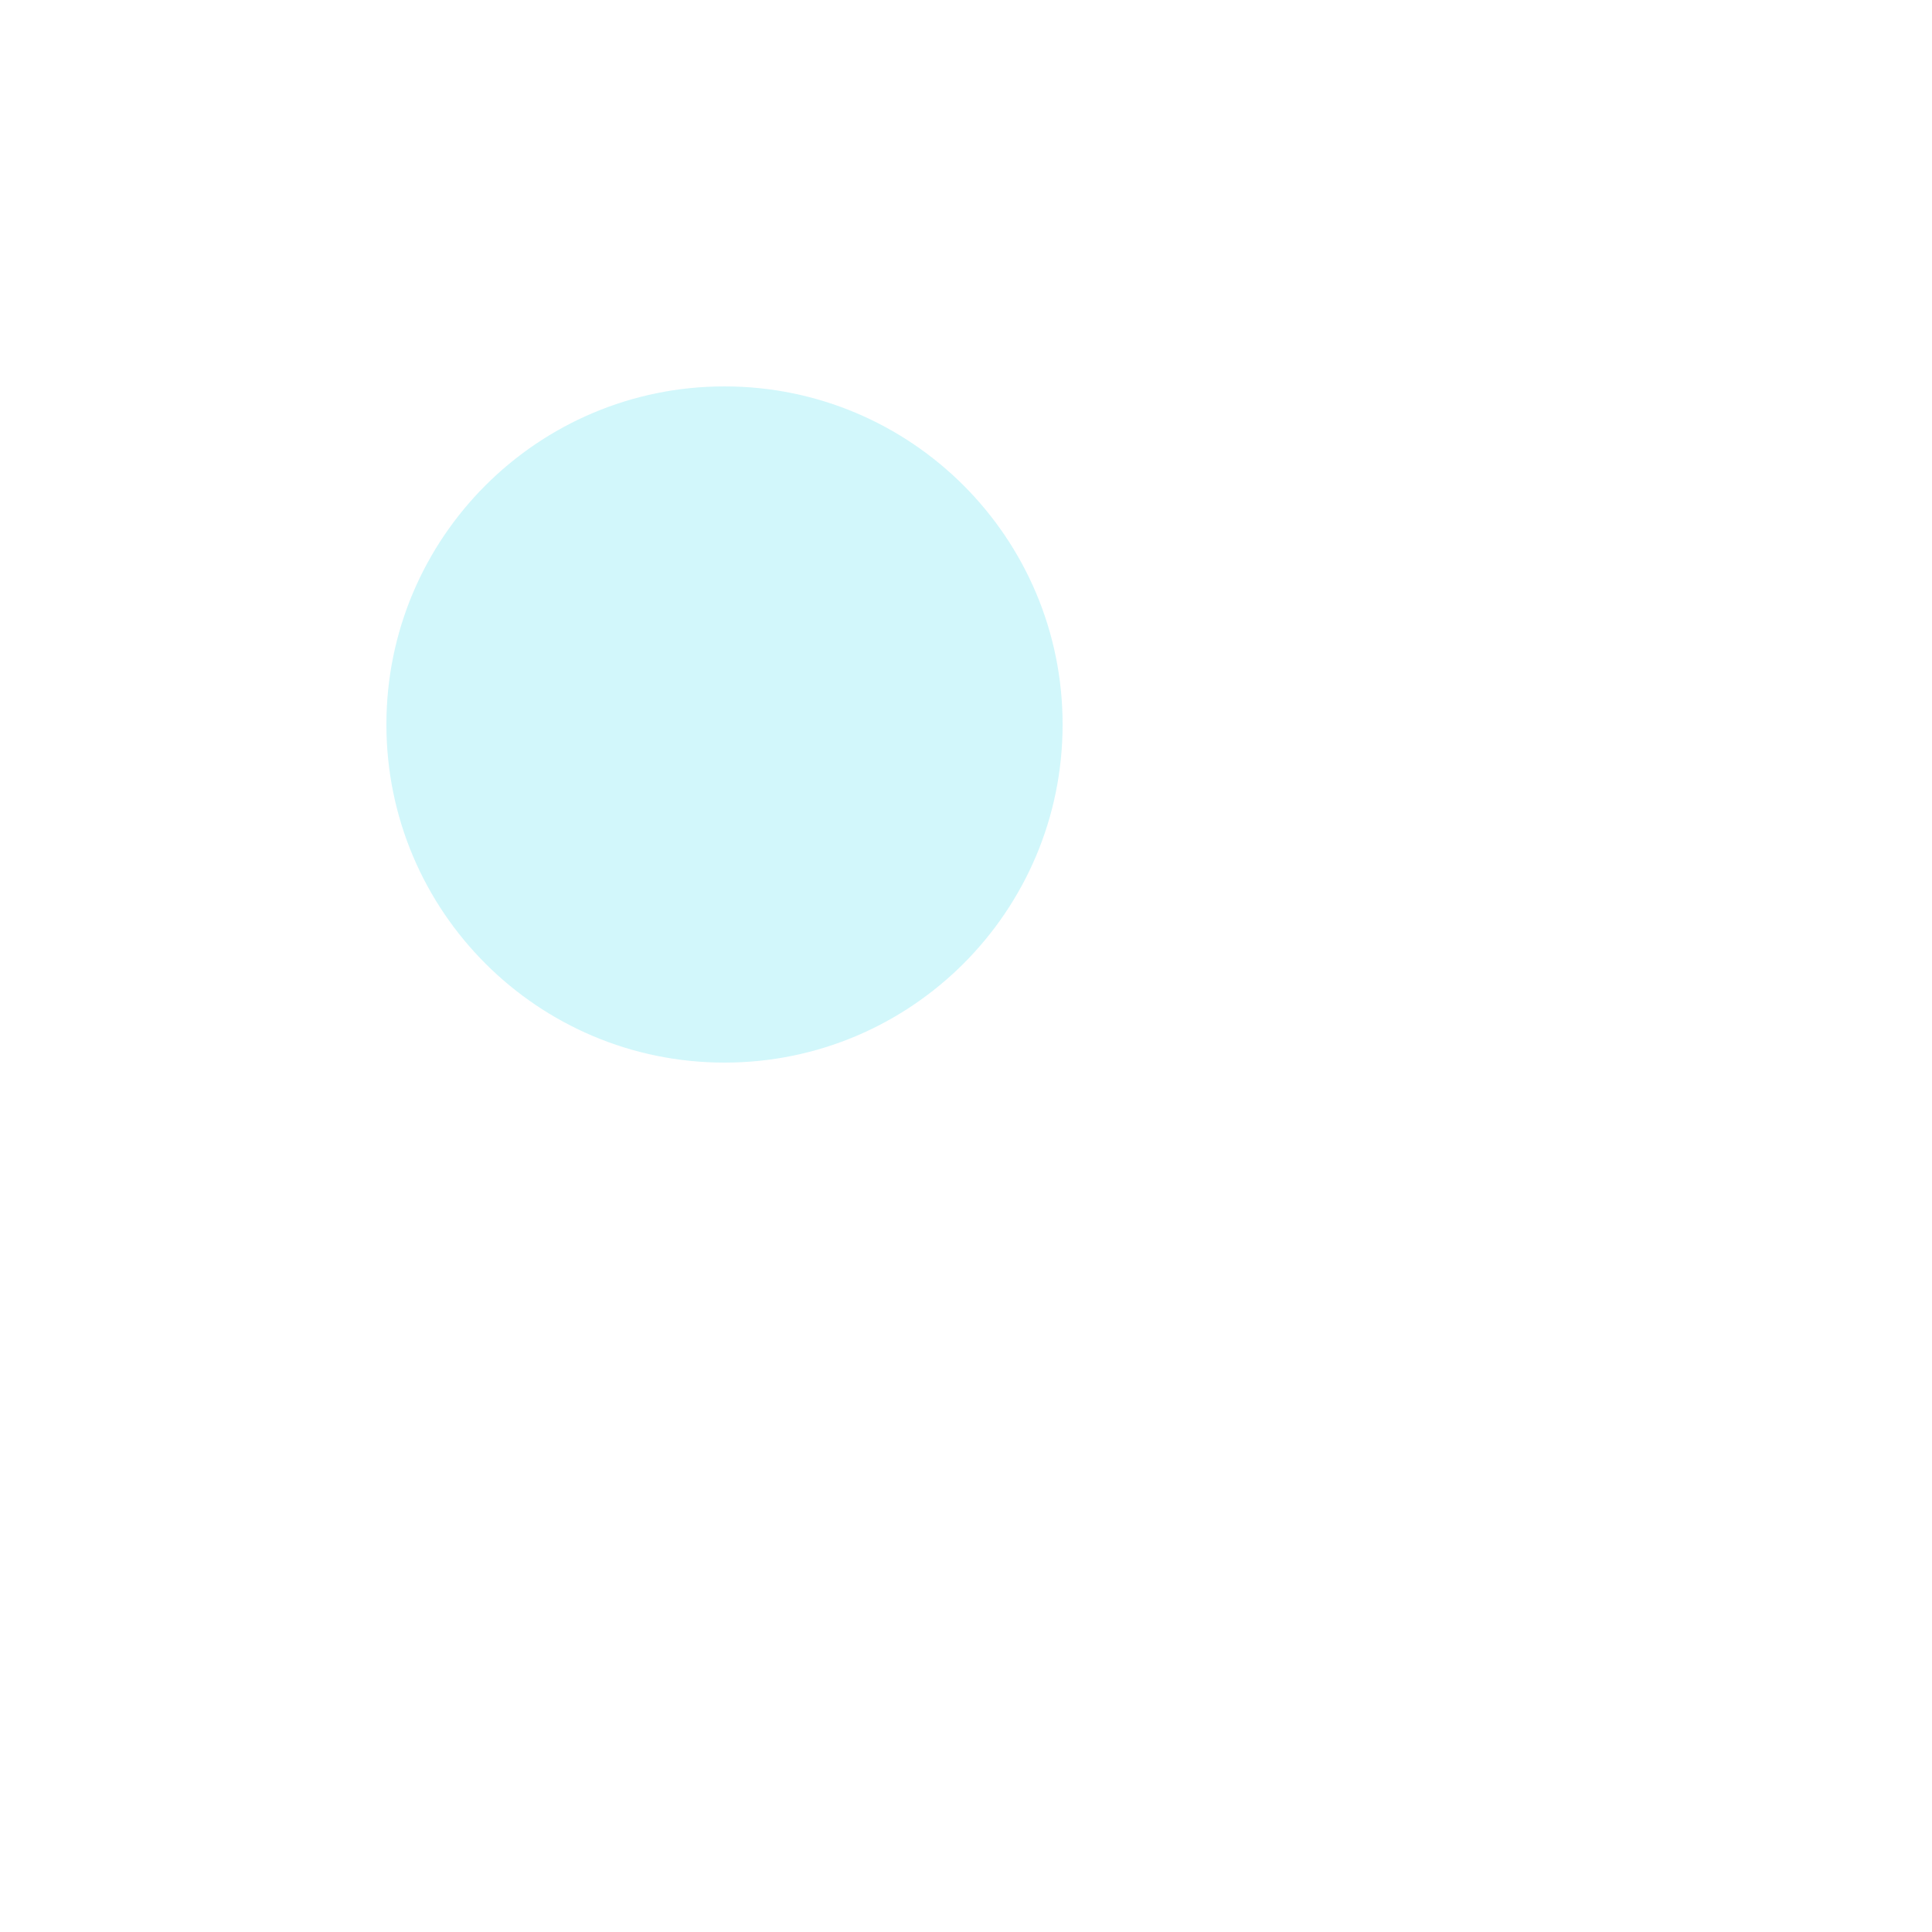
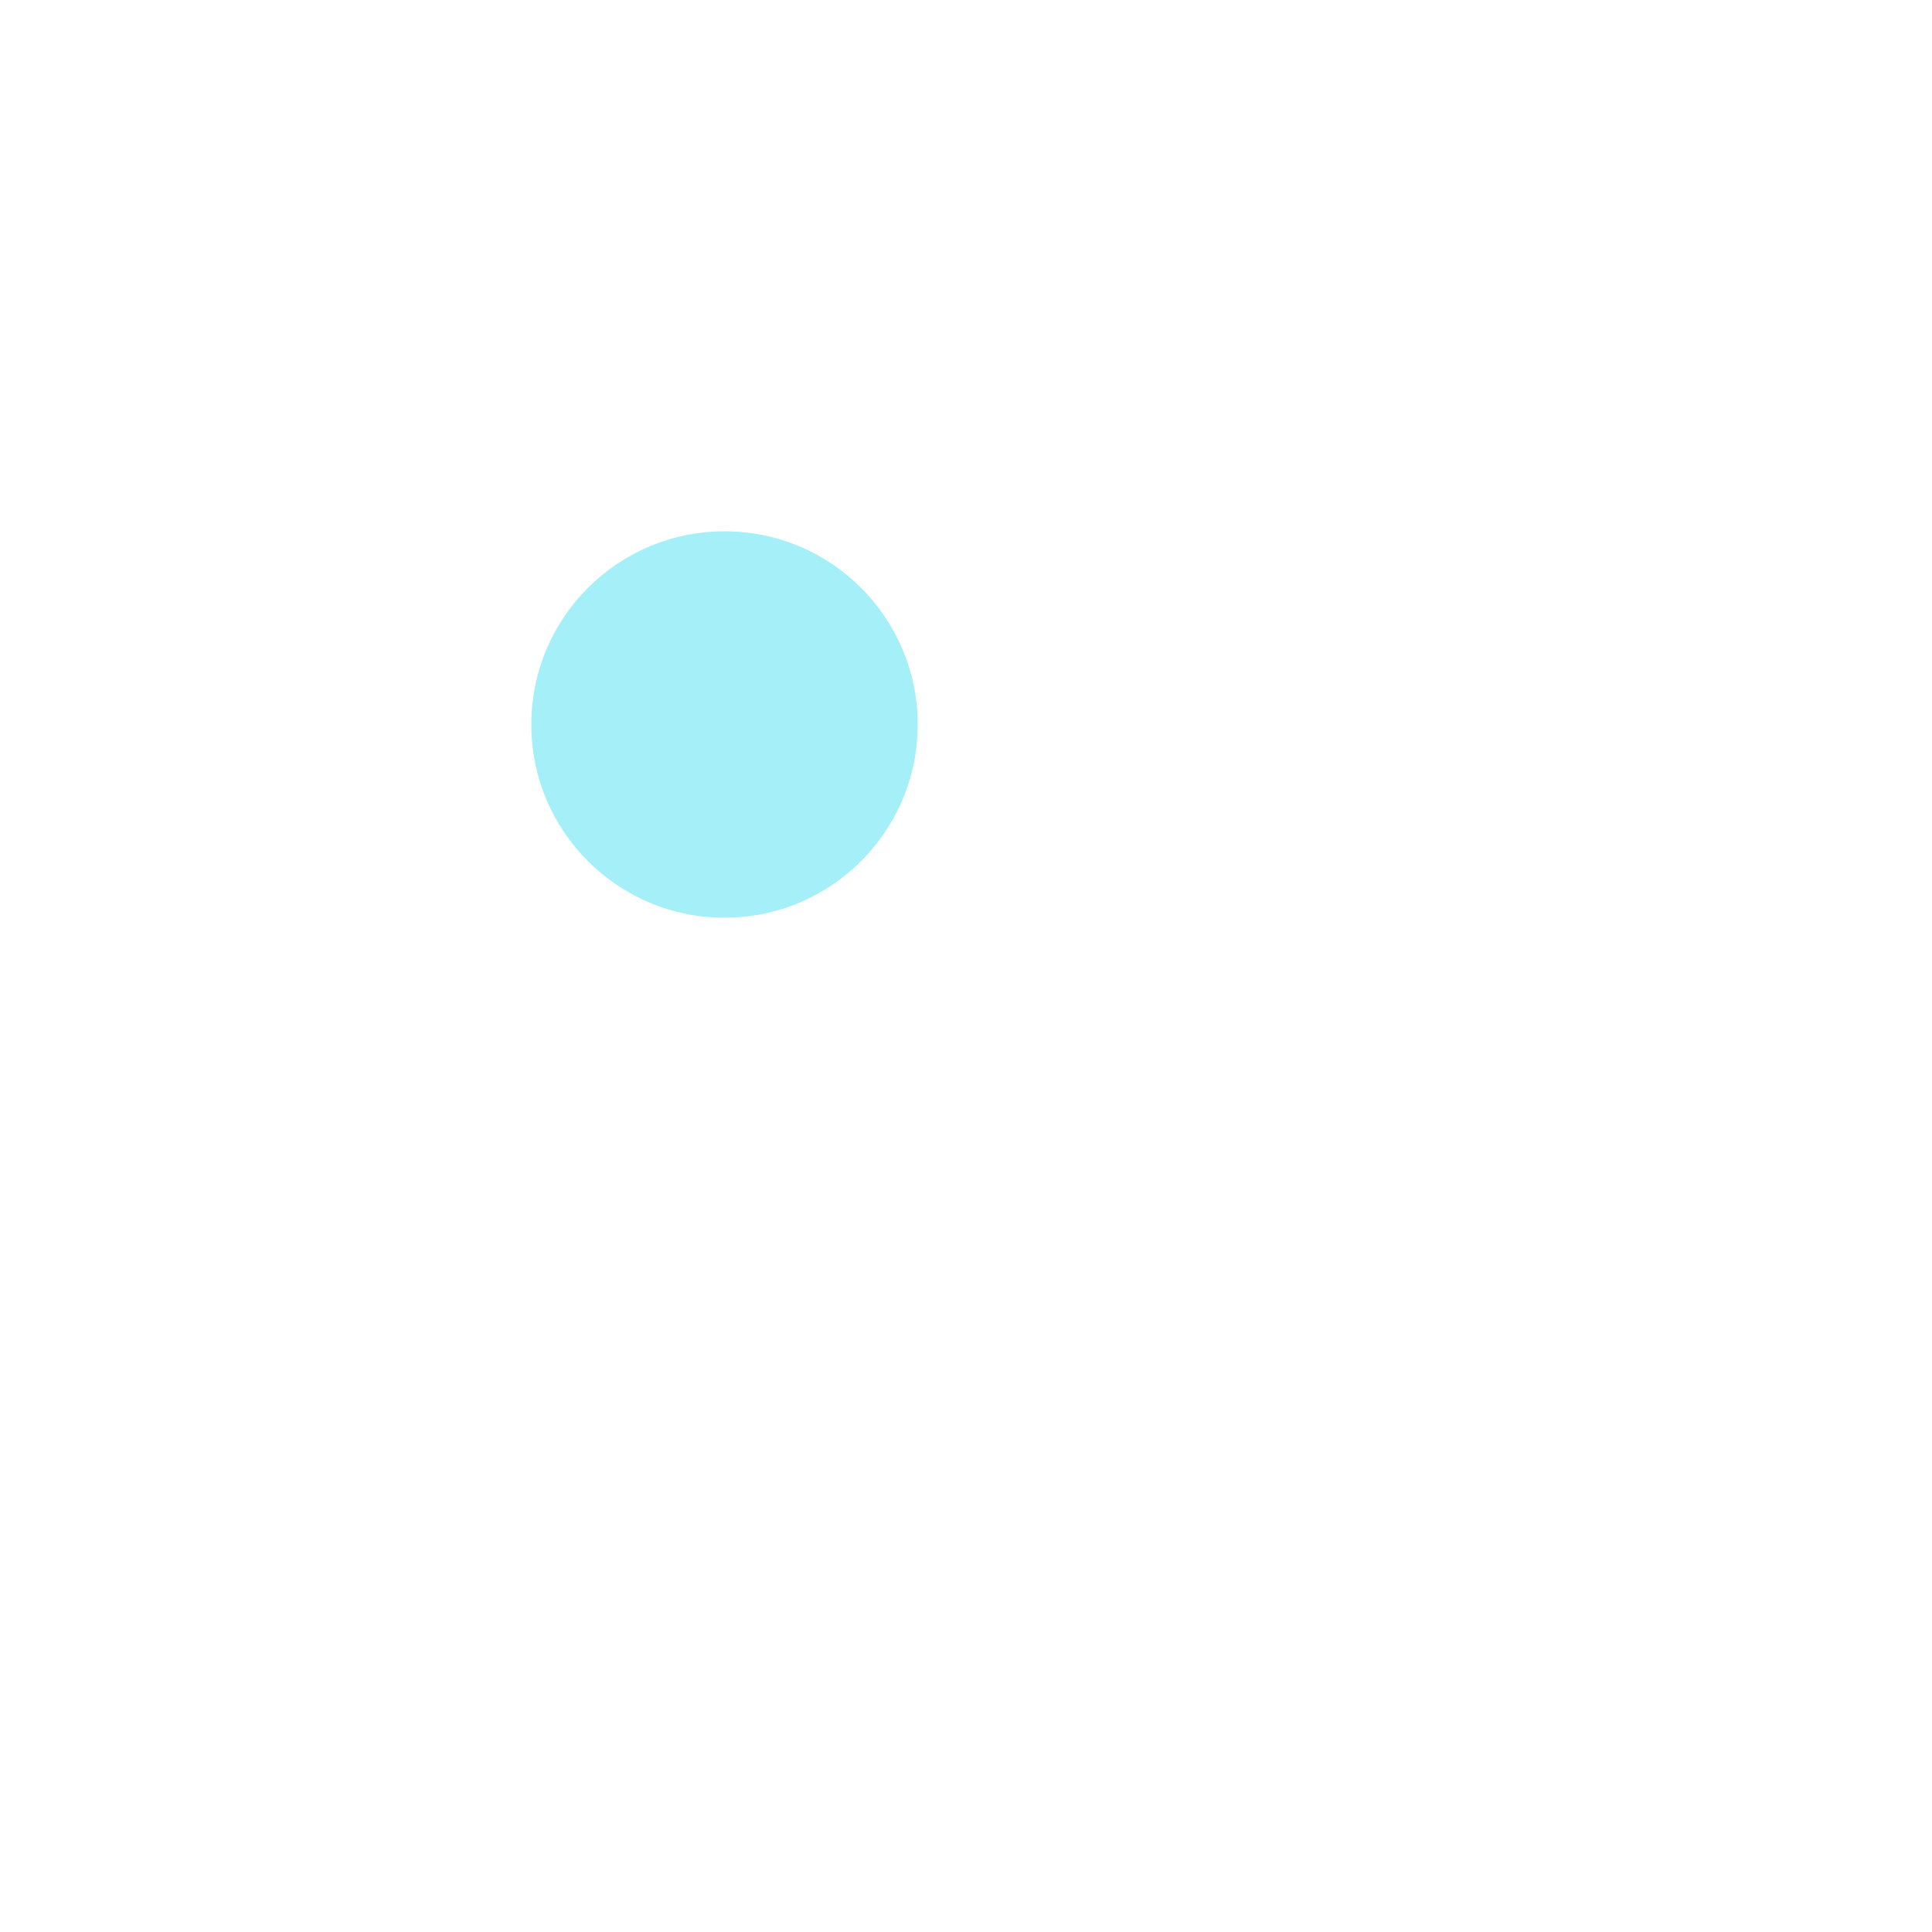
<svg xmlns="http://www.w3.org/2000/svg" width="4" height="4">
-   <circle cx="1.5" cy="1.5" r="0.7" fill="rgba(32, 219, 238, 0.2)" />
+   <circle cx="1.5" cy="1.5" r="0.4" fill="rgba(32, 219, 238, 0.4)" />
</svg>
